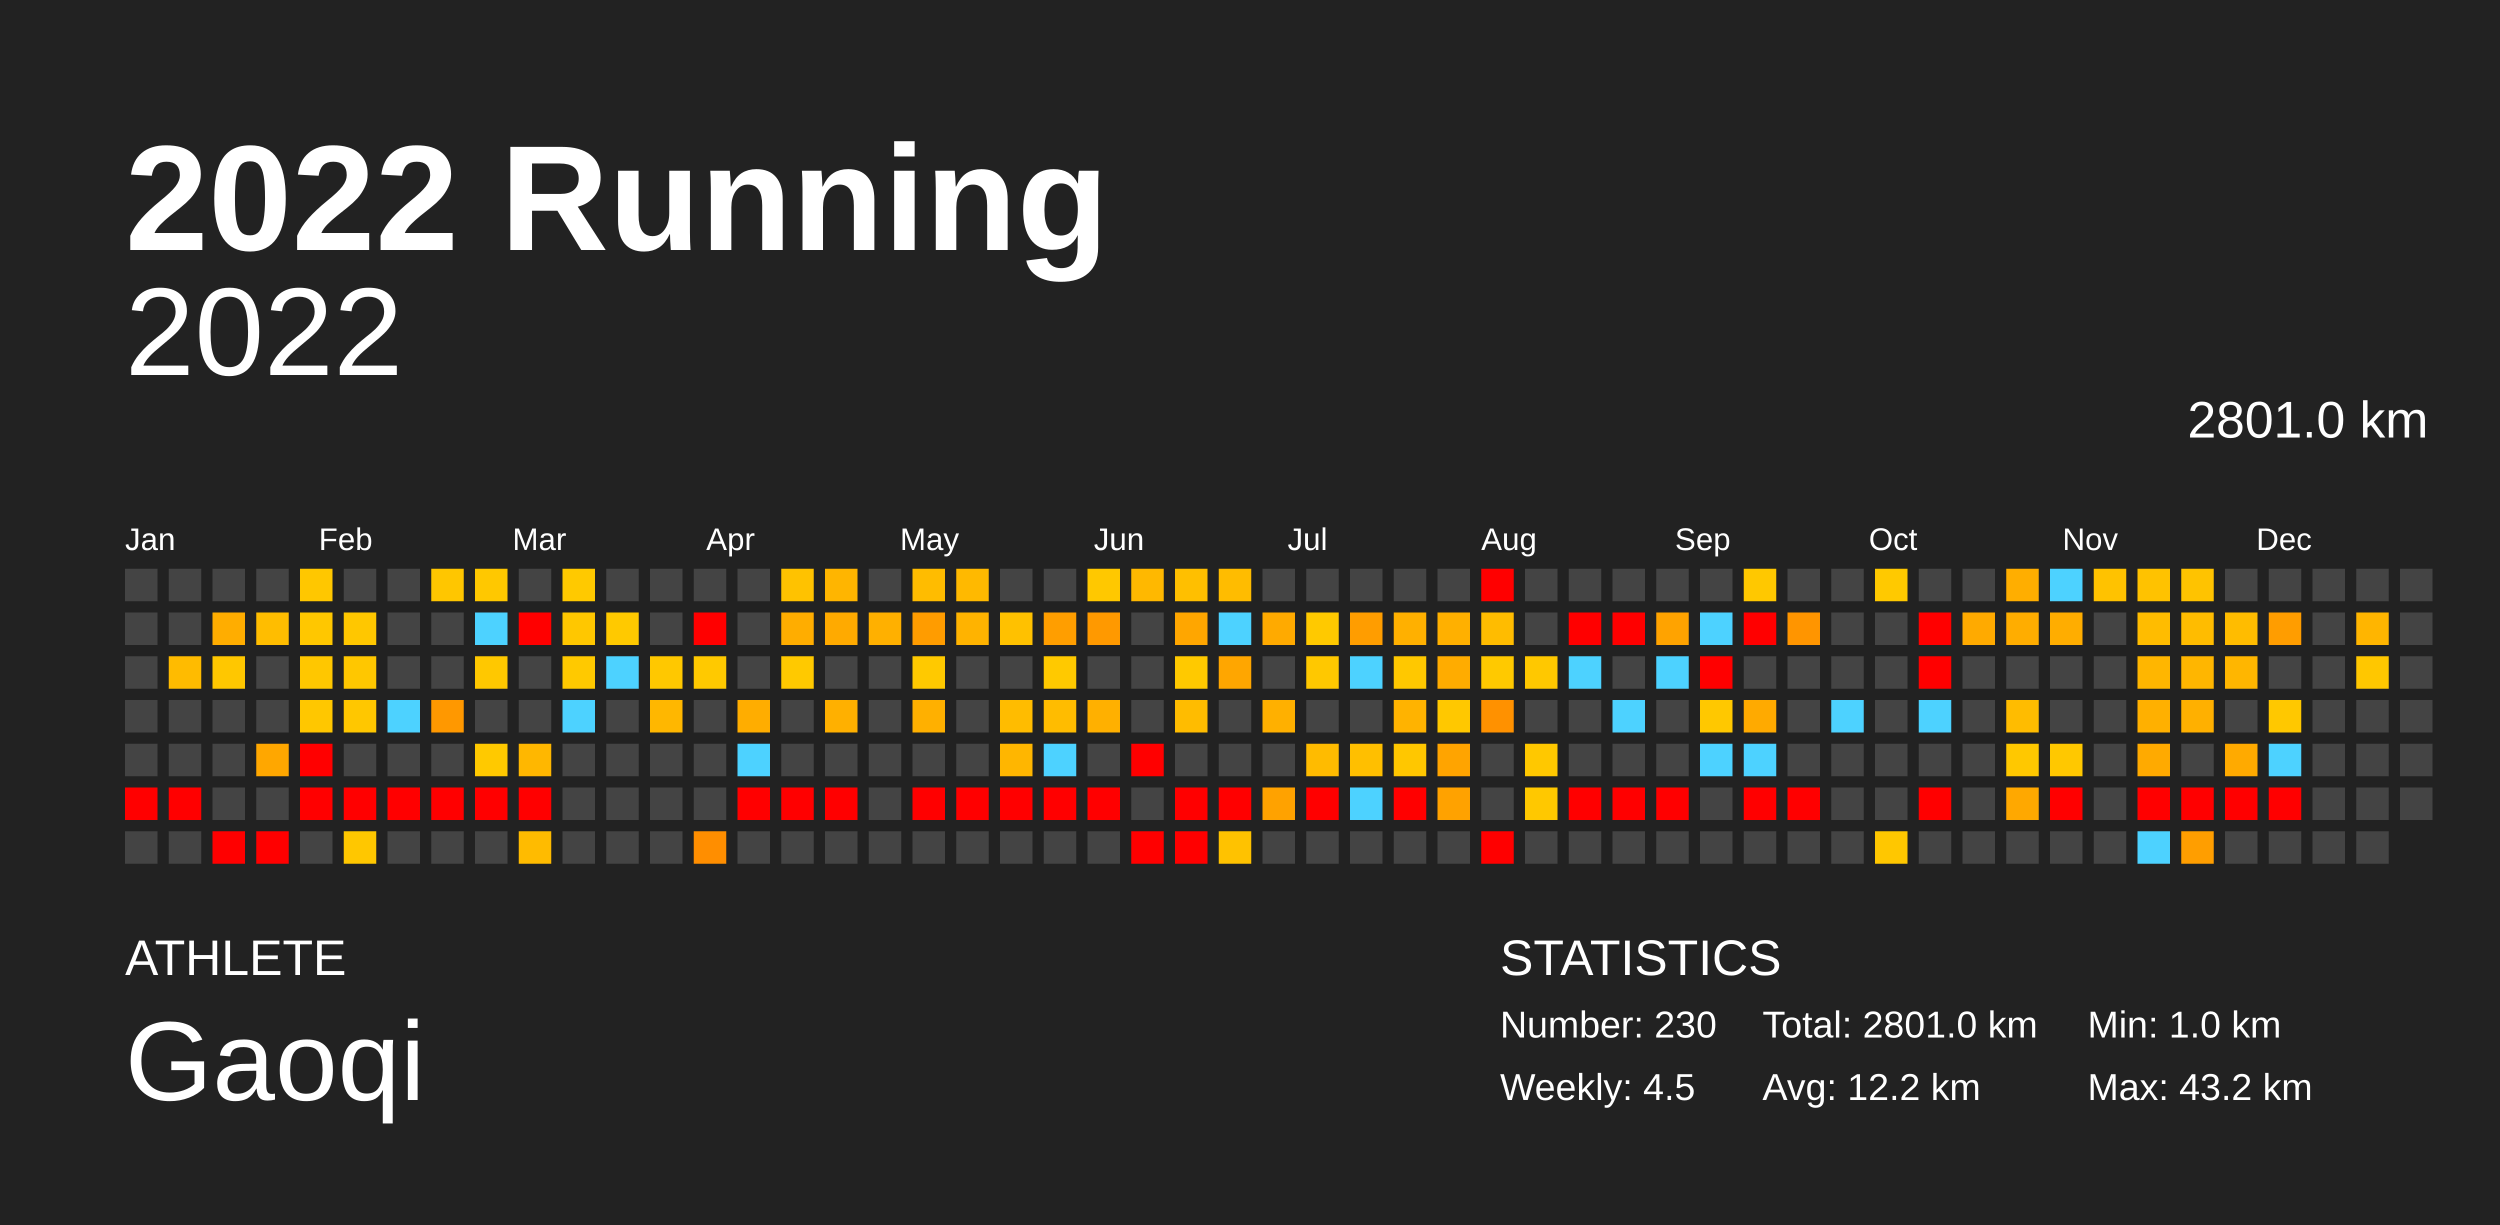
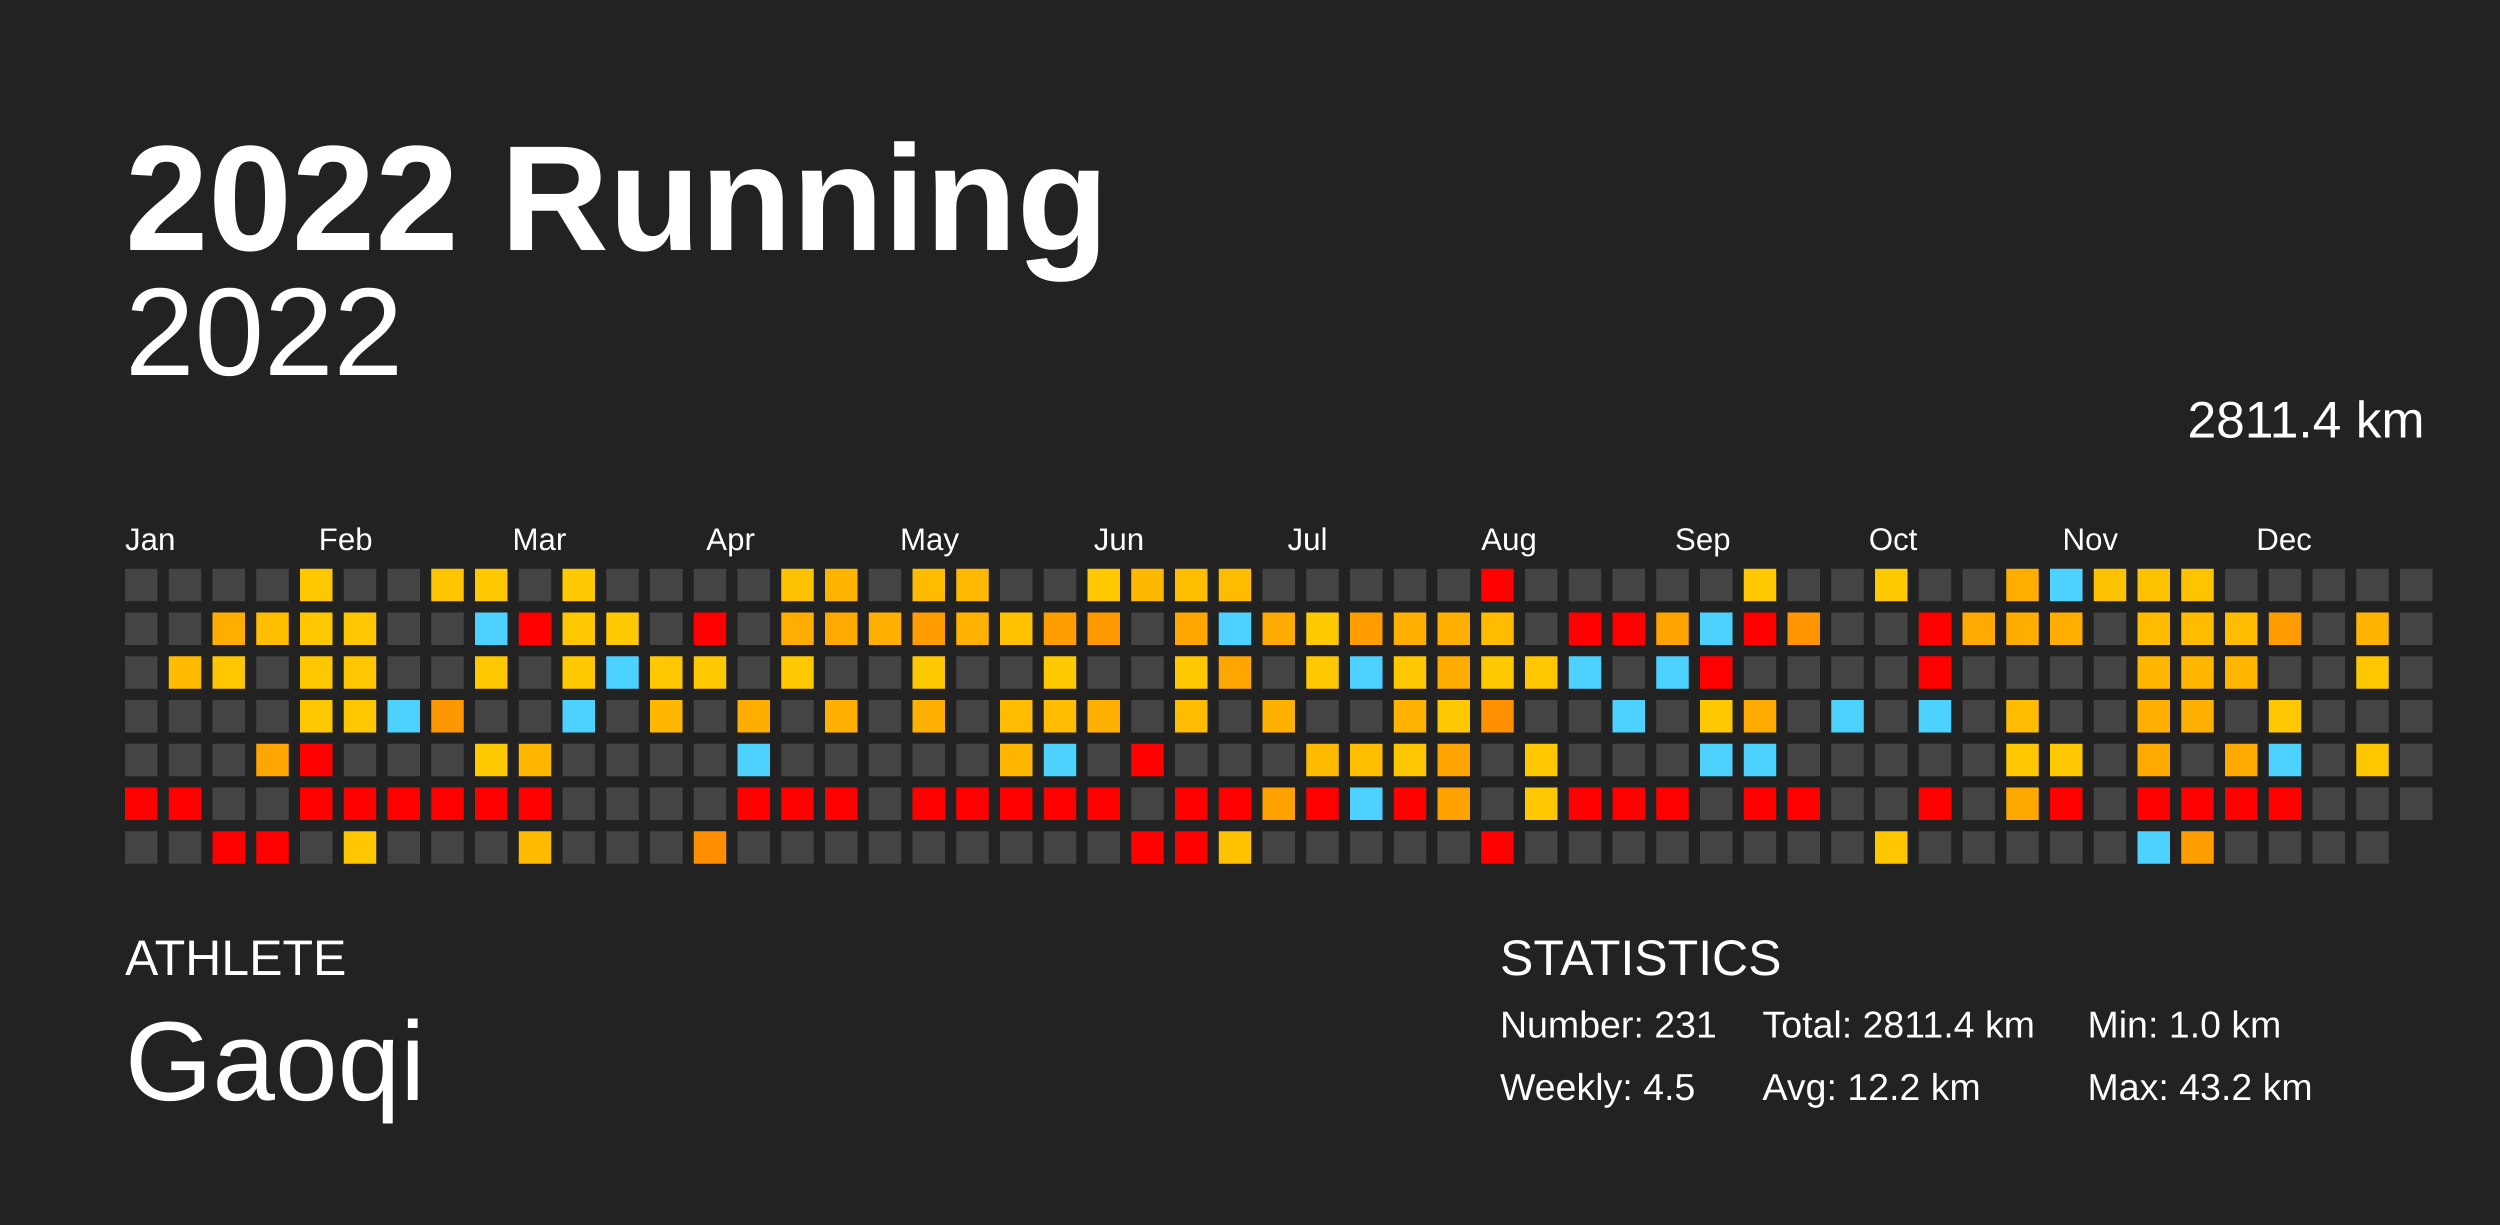
<svg xmlns="http://www.w3.org/2000/svg" baseProfile="full" height="98mm" version="1.1" viewBox="0,0,200,98" width="200mm">
  <defs />
  <rect fill="#222222" height="98" width="200" x="0" y="0" />
  <text fill="#FFFFFF" style="font-size:12px; font-family:Arial; font-weight:bold;" x="10" y="20">2022 Running</text>
  <text fill="#FFFFFF" style="font-size:4px; font-family:Arial" x="10" y="78">ATHLETE</text>
  <text fill="#FFFFFF" style="font-size:9px; font-family:Arial" x="10" y="88">Gaoqi</text>
  <text fill="#FFFFFF" style="font-size:4px; font-family:Arial" x="120" y="78">STATISTICS</text>
-   <text fill="#FFFFFF" style="font-size:3px; font-family:Arial" x="120" y="83">Number: 230</text>
+   <text fill="#FFFFFF" style="font-size:3px; font-family:Arial" x="120" y="83">Number: 231</text>
  <text fill="#FFFFFF" style="font-size:3px; font-family:Arial" x="120" y="88">Weekly: 4.5</text>
-   <text fill="#FFFFFF" style="font-size:3px; font-family:Arial" x="141" y="83">Total: 2801.0 km</text>
+   <text fill="#FFFFFF" style="font-size:3px; font-family:Arial" x="141" y="83">Total: 2811.4 km</text>
  <text fill="#FFFFFF" style="font-size:3px; font-family:Arial" x="141" y="88">Avg: 12.2 km</text>
  <text fill="#FFFFFF" style="font-size:3px; font-family:Arial" x="167" y="83">Min: 1.0 km</text>
  <text fill="#FFFFFF" style="font-size:3px; font-family:Arial" x="167" y="88">Max: 43.2 km</text>
  <text alignment-baseline="hanging" fill="#FFFFFF" style="font-size:10.0px; font-family:Arial;" x="10" y="30">2022</text>
-   <text alignment-baseline="hanging" fill="#FFFFFF" style="font-size:4.125px; font-family:Arial;" x="175" y="35">2801.0 km</text>
+   <text alignment-baseline="hanging" fill="#FFFFFF" style="font-size:4.125px; font-family:Arial;" x="175" y="35">2811.4 km</text>
  <text fill="#FFFFFF" style="font-size:2.5px; font-family:Arial" x="10.0" y="44">Jan</text>
  <text fill="#FFFFFF" style="font-size:2.5px; font-family:Arial" x="25.5" y="44">Feb</text>
  <text fill="#FFFFFF" style="font-size:2.5px; font-family:Arial" x="41.0" y="44">Mar</text>
  <text fill="#FFFFFF" style="font-size:2.5px; font-family:Arial" x="56.5" y="44">Apr</text>
  <text fill="#FFFFFF" style="font-size:2.5px; font-family:Arial" x="72.0" y="44">May</text>
  <text fill="#FFFFFF" style="font-size:2.5px; font-family:Arial" x="87.5" y="44">Jun</text>
  <text fill="#FFFFFF" style="font-size:2.5px; font-family:Arial" x="103.0" y="44">Jul</text>
  <text fill="#FFFFFF" style="font-size:2.5px; font-family:Arial" x="118.5" y="44">Aug</text>
  <text fill="#FFFFFF" style="font-size:2.5px; font-family:Arial" x="134.0" y="44">Sep</text>
  <text fill="#FFFFFF" style="font-size:2.5px; font-family:Arial" x="149.5" y="44">Oct</text>
  <text fill="#FFFFFF" style="font-size:2.5px; font-family:Arial" x="165.0" y="44">Nov</text>
  <text fill="#FFFFFF" style="font-size:2.5px; font-family:Arial" x="180.5" y="44">Dec</text>
  <rect fill="#444444" height="2.6" width="2.6" x="10.0" y="45.5" />
  <rect fill="#444444" height="2.6" width="2.6" x="10.0" y="49.0" />
  <rect fill="#444444" height="2.6" width="2.6" x="10.0" y="52.5" />
  <rect fill="#444444" height="2.6" width="2.6" x="10.0" y="56.0" />
  <rect fill="#444444" height="2.6" width="2.6" x="10.0" y="59.5" />
  <rect fill="red" height="2.6" width="2.6" x="10.0" y="63.0" />
  <rect fill="#444444" height="2.6" width="2.6" x="10.0" y="66.5" />
  <rect fill="#444444" height="2.6" width="2.6" x="13.5" y="45.5" />
  <rect fill="#444444" height="2.6" width="2.6" x="13.5" y="49.0" />
  <rect fill="#ffbb00" height="2.6" width="2.6" x="13.5" y="52.5" />
  <rect fill="#444444" height="2.6" width="2.6" x="13.5" y="56.0" />
  <rect fill="#444444" height="2.6" width="2.6" x="13.5" y="59.5" />
  <rect fill="red" height="2.6" width="2.6" x="13.5" y="63.0" />
  <rect fill="#444444" height="2.6" width="2.6" x="13.5" y="66.5" />
  <rect fill="#444444" height="2.6" width="2.6" x="17.0" y="45.5" />
  <rect fill="#ffad00" height="2.6" width="2.6" x="17.0" y="49.0" />
  <rect fill="#ffc700" height="2.6" width="2.6" x="17.0" y="52.5" />
  <rect fill="#444444" height="2.6" width="2.6" x="17.0" y="56.0" />
  <rect fill="#444444" height="2.6" width="2.6" x="17.0" y="59.5" />
  <rect fill="#444444" height="2.6" width="2.6" x="17.0" y="63.0" />
  <rect fill="red" height="2.6" width="2.6" x="17.0" y="66.5" />
  <rect fill="#444444" height="2.6" width="2.6" x="20.5" y="45.5" />
  <rect fill="#ffbd00" height="2.6" width="2.6" x="20.5" y="49.0" />
  <rect fill="#444444" height="2.6" width="2.6" x="20.5" y="52.5" />
  <rect fill="#444444" height="2.6" width="2.6" x="20.5" y="56.0" />
  <rect fill="#ffa700" height="2.6" width="2.6" x="20.5" y="59.5" />
  <rect fill="#444444" height="2.6" width="2.6" x="20.5" y="63.0" />
  <rect fill="red" height="2.6" width="2.6" x="20.5" y="66.5" />
  <rect fill="#ffc700" height="2.6" width="2.6" x="24.0" y="45.5" />
  <rect fill="#ffc700" height="2.6" width="2.6" x="24.0" y="49.0" />
  <rect fill="#ffc700" height="2.6" width="2.6" x="24.0" y="52.5" />
  <rect fill="#ffc700" height="2.6" width="2.6" x="24.0" y="56.0" />
  <rect fill="red" height="2.6" width="2.6" x="24.0" y="59.5" />
  <rect fill="red" height="2.6" width="2.6" x="24.0" y="63.0" />
  <rect fill="#444444" height="2.6" width="2.6" x="24.0" y="66.5" />
  <rect fill="#444444" height="2.6" width="2.6" x="27.5" y="45.5" />
  <rect fill="#ffc700" height="2.6" width="2.6" x="27.5" y="49.0" />
  <rect fill="#ffc700" height="2.6" width="2.6" x="27.5" y="52.5" />
  <rect fill="#ffc700" height="2.6" width="2.6" x="27.5" y="56.0" />
  <rect fill="#444444" height="2.6" width="2.6" x="27.5" y="59.5" />
  <rect fill="red" height="2.6" width="2.6" x="27.5" y="63.0" />
  <rect fill="#ffc700" height="2.6" width="2.6" x="27.5" y="66.5" />
  <rect fill="#444444" height="2.6" width="2.6" x="31.0" y="45.5" />
  <rect fill="#444444" height="2.6" width="2.6" x="31.0" y="49.0" />
  <rect fill="#444444" height="2.6" width="2.6" x="31.0" y="52.5" />
  <rect fill="#4dd2ff" height="2.6" width="2.6" x="31.0" y="56.0" />
  <rect fill="#444444" height="2.6" width="2.6" x="31.0" y="59.5" />
  <rect fill="red" height="2.6" width="2.6" x="31.0" y="63.0" />
  <rect fill="#444444" height="2.6" width="2.6" x="31.0" y="66.5" />
  <rect fill="#ffc600" height="2.6" width="2.6" x="34.5" y="45.5" />
  <rect fill="#444444" height="2.6" width="2.6" x="34.5" y="49.0" />
  <rect fill="#444444" height="2.6" width="2.6" x="34.5" y="52.5" />
  <rect fill="#ff9800" height="2.6" width="2.6" x="34.5" y="56.0" />
  <rect fill="#444444" height="2.6" width="2.6" x="34.5" y="59.5" />
  <rect fill="red" height="2.6" width="2.6" x="34.5" y="63.0" />
  <rect fill="#444444" height="2.6" width="2.6" x="34.5" y="66.5" />
  <rect fill="#ffc800" height="2.6" width="2.6" x="38.0" y="45.5" />
  <rect fill="#4dd2ff" height="2.6" width="2.6" x="38.0" y="49.0" />
  <rect fill="#ffc800" height="2.6" width="2.6" x="38.0" y="52.5" />
  <rect fill="#444444" height="2.6" width="2.6" x="38.0" y="56.0" />
  <rect fill="#ffc900" height="2.6" width="2.6" x="38.0" y="59.5" />
  <rect fill="red" height="2.6" width="2.6" x="38.0" y="63.0" />
  <rect fill="#444444" height="2.6" width="2.6" x="38.0" y="66.5" />
  <rect fill="#444444" height="2.6" width="2.6" x="41.5" y="45.5" />
  <rect fill="red" height="2.6" width="2.6" x="41.5" y="49.0" />
  <rect fill="#444444" height="2.6" width="2.6" x="41.5" y="52.5" />
  <rect fill="#444444" height="2.6" width="2.6" x="41.5" y="56.0" />
  <rect fill="#ffb700" height="2.6" width="2.6" x="41.5" y="59.5" />
  <rect fill="red" height="2.6" width="2.6" x="41.5" y="63.0" />
  <rect fill="#ffbb00" height="2.6" width="2.6" x="41.5" y="66.5" />
  <rect fill="#ffc900" height="2.6" width="2.6" x="45.0" y="45.5" />
  <rect fill="#ffc700" height="2.6" width="2.6" x="45.0" y="49.0" />
  <rect fill="#ffc900" height="2.6" width="2.6" x="45.0" y="52.5" />
  <rect fill="#4dd2ff" height="2.6" width="2.6" x="45.0" y="56.0" />
  <rect fill="#444444" height="2.6" width="2.6" x="45.0" y="59.5" />
  <rect fill="#444444" height="2.6" width="2.6" x="45.0" y="63.0" />
  <rect fill="#444444" height="2.6" width="2.6" x="45.0" y="66.5" />
  <rect fill="#444444" height="2.6" width="2.6" x="48.5" y="45.5" />
  <rect fill="#ffc900" height="2.6" width="2.6" x="48.5" y="49.0" />
  <rect fill="#4dd2ff" height="2.6" width="2.6" x="48.5" y="52.5" />
  <rect fill="#444444" height="2.6" width="2.6" x="48.5" y="56.0" />
  <rect fill="#444444" height="2.6" width="2.6" x="48.5" y="59.5" />
  <rect fill="#444444" height="2.6" width="2.6" x="48.5" y="63.0" />
  <rect fill="#444444" height="2.6" width="2.6" x="48.5" y="66.5" />
  <rect fill="#444444" height="2.6" width="2.6" x="52.0" y="45.5" />
  <rect fill="#444444" height="2.6" width="2.6" x="52.0" y="49.0" />
  <rect fill="#ffc800" height="2.6" width="2.6" x="52.0" y="52.5" />
  <rect fill="#ffb700" height="2.6" width="2.6" x="52.0" y="56.0" />
  <rect fill="#444444" height="2.6" width="2.6" x="52.0" y="59.5" />
  <rect fill="#444444" height="2.6" width="2.6" x="52.0" y="63.0" />
  <rect fill="#444444" height="2.6" width="2.6" x="52.0" y="66.5" />
  <rect fill="#444444" height="2.6" width="2.6" x="55.5" y="45.5" />
  <rect fill="red" height="2.6" width="2.6" x="55.5" y="49.0" />
  <rect fill="#ffc900" height="2.6" width="2.6" x="55.5" y="52.5" />
  <rect fill="#444444" height="2.6" width="2.6" x="55.5" y="56.0" />
  <rect fill="#444444" height="2.6" width="2.6" x="55.5" y="59.5" />
  <rect fill="#444444" height="2.6" width="2.6" x="55.5" y="63.0" />
  <rect fill="#ff8e00" height="2.6" width="2.6" x="55.5" y="66.5" />
  <rect fill="#444444" height="2.6" width="2.6" x="59.0" y="45.5" />
  <rect fill="#444444" height="2.6" width="2.6" x="59.0" y="49.0" />
  <rect fill="#444444" height="2.6" width="2.6" x="59.0" y="52.5" />
  <rect fill="#ffad00" height="2.6" width="2.6" x="59.0" y="56.0" />
  <rect fill="#4dd2ff" height="2.6" width="2.6" x="59.0" y="59.5" />
  <rect fill="red" height="2.6" width="2.6" x="59.0" y="63.0" />
  <rect fill="#444444" height="2.6" width="2.6" x="59.0" y="66.5" />
  <rect fill="#ffc200" height="2.6" width="2.6" x="62.5" y="45.5" />
  <rect fill="#ffad00" height="2.6" width="2.6" x="62.5" y="49.0" />
  <rect fill="#ffc900" height="2.6" width="2.6" x="62.5" y="52.5" />
  <rect fill="#444444" height="2.6" width="2.6" x="62.5" y="56.0" />
  <rect fill="#444444" height="2.6" width="2.6" x="62.5" y="59.5" />
  <rect fill="red" height="2.6" width="2.6" x="62.5" y="63.0" />
  <rect fill="#444444" height="2.6" width="2.6" x="62.5" y="66.5" />
  <rect fill="#ffb500" height="2.6" width="2.6" x="66.0" y="45.5" />
  <rect fill="#ffaa00" height="2.6" width="2.6" x="66.0" y="49.0" />
  <rect fill="#444444" height="2.6" width="2.6" x="66.0" y="52.5" />
  <rect fill="#ffb000" height="2.6" width="2.6" x="66.0" y="56.0" />
  <rect fill="#444444" height="2.6" width="2.6" x="66.0" y="59.5" />
  <rect fill="red" height="2.6" width="2.6" x="66.0" y="63.0" />
  <rect fill="#444444" height="2.6" width="2.6" x="66.0" y="66.5" />
  <rect fill="#444444" height="2.6" width="2.6" x="69.5" y="45.5" />
  <rect fill="#ffb000" height="2.6" width="2.6" x="69.5" y="49.0" />
  <rect fill="#444444" height="2.6" width="2.6" x="69.5" y="52.5" />
  <rect fill="#444444" height="2.6" width="2.6" x="69.5" y="56.0" />
  <rect fill="#444444" height="2.6" width="2.6" x="69.5" y="59.5" />
  <rect fill="#444444" height="2.6" width="2.6" x="69.5" y="63.0" />
  <rect fill="#444444" height="2.6" width="2.6" x="69.5" y="66.5" />
  <rect fill="#ffbc00" height="2.6" width="2.6" x="73.0" y="45.5" />
  <rect fill="#ff9c00" height="2.6" width="2.6" x="73.0" y="49.0" />
  <rect fill="#ffc900" height="2.6" width="2.6" x="73.0" y="52.5" />
  <rect fill="#ffb000" height="2.6" width="2.6" x="73.0" y="56.0" />
  <rect fill="#444444" height="2.6" width="2.6" x="73.0" y="59.5" />
  <rect fill="red" height="2.6" width="2.6" x="73.0" y="63.0" />
  <rect fill="#444444" height="2.6" width="2.6" x="73.0" y="66.5" />
  <rect fill="#ffb900" height="2.6" width="2.6" x="76.5" y="45.5" />
  <rect fill="#ffb300" height="2.6" width="2.6" x="76.5" y="49.0" />
  <rect fill="#444444" height="2.6" width="2.6" x="76.5" y="52.5" />
  <rect fill="#444444" height="2.6" width="2.6" x="76.5" y="56.0" />
  <rect fill="#444444" height="2.6" width="2.6" x="76.5" y="59.5" />
  <rect fill="red" height="2.6" width="2.6" x="76.5" y="63.0" />
  <rect fill="#444444" height="2.6" width="2.6" x="76.5" y="66.5" />
  <rect fill="#444444" height="2.6" width="2.6" x="80.0" y="45.5" />
  <rect fill="#ffc100" height="2.6" width="2.6" x="80.0" y="49.0" />
  <rect fill="#444444" height="2.6" width="2.6" x="80.0" y="52.5" />
  <rect fill="#ffbc00" height="2.6" width="2.6" x="80.0" y="56.0" />
  <rect fill="#ffb600" height="2.6" width="2.6" x="80.0" y="59.5" />
  <rect fill="red" height="2.6" width="2.6" x="80.0" y="63.0" />
  <rect fill="#444444" height="2.6" width="2.6" x="80.0" y="66.5" />
  <rect fill="#444444" height="2.6" width="2.6" x="83.5" y="45.5" />
  <rect fill="#ff9e00" height="2.6" width="2.6" x="83.5" y="49.0" />
  <rect fill="#ffc900" height="2.6" width="2.6" x="83.5" y="52.5" />
  <rect fill="#ffbc00" height="2.6" width="2.6" x="83.5" y="56.0" />
  <rect fill="#4dd2ff" height="2.6" width="2.6" x="83.5" y="59.5" />
  <rect fill="red" height="2.6" width="2.6" x="83.5" y="63.0" />
  <rect fill="#444444" height="2.6" width="2.6" x="83.5" y="66.5" />
  <rect fill="#ffc800" height="2.6" width="2.6" x="87.0" y="45.5" />
  <rect fill="#ff9900" height="2.6" width="2.6" x="87.0" y="49.0" />
  <rect fill="#444444" height="2.6" width="2.6" x="87.0" y="52.5" />
  <rect fill="#ffb000" height="2.6" width="2.6" x="87.0" y="56.0" />
  <rect fill="#444444" height="2.6" width="2.6" x="87.0" y="59.5" />
  <rect fill="red" height="2.6" width="2.6" x="87.0" y="63.0" />
  <rect fill="#444444" height="2.6" width="2.6" x="87.0" y="66.5" />
  <rect fill="#ffb800" height="2.6" width="2.6" x="90.5" y="45.5" />
  <rect fill="#444444" height="2.6" width="2.6" x="90.5" y="49.0" />
  <rect fill="#444444" height="2.6" width="2.6" x="90.5" y="52.5" />
  <rect fill="#444444" height="2.6" width="2.6" x="90.5" y="56.0" />
  <rect fill="red" height="2.6" width="2.6" x="90.5" y="59.5" />
  <rect fill="#444444" height="2.6" width="2.6" x="90.5" y="63.0" />
  <rect fill="red" height="2.6" width="2.6" x="90.5" y="66.5" />
  <rect fill="#ffbf00" height="2.6" width="2.6" x="94.0" y="45.5" />
  <rect fill="#ffa600" height="2.6" width="2.6" x="94.0" y="49.0" />
  <rect fill="#ffc900" height="2.6" width="2.6" x="94.0" y="52.5" />
  <rect fill="#ffbc00" height="2.6" width="2.6" x="94.0" y="56.0" />
  <rect fill="#444444" height="2.6" width="2.6" x="94.0" y="59.5" />
  <rect fill="red" height="2.6" width="2.6" x="94.0" y="63.0" />
  <rect fill="red" height="2.6" width="2.6" x="94.0" y="66.5" />
  <rect fill="#ffbc00" height="2.6" width="2.6" x="97.5" y="45.5" />
  <rect fill="#4dd2ff" height="2.6" width="2.6" x="97.5" y="49.0" />
  <rect fill="#ffa600" height="2.6" width="2.6" x="97.5" y="52.5" />
  <rect fill="#444444" height="2.6" width="2.6" x="97.5" y="56.0" />
  <rect fill="#444444" height="2.6" width="2.6" x="97.5" y="59.5" />
  <rect fill="red" height="2.6" width="2.6" x="97.5" y="63.0" />
  <rect fill="#ffc200" height="2.6" width="2.6" x="97.5" y="66.5" />
  <rect fill="#444444" height="2.6" width="2.6" x="101.0" y="45.5" />
  <rect fill="#ffaa00" height="2.6" width="2.6" x="101.0" y="49.0" />
  <rect fill="#444444" height="2.6" width="2.6" x="101.0" y="52.5" />
  <rect fill="#ffb000" height="2.6" width="2.6" x="101.0" y="56.0" />
  <rect fill="#444444" height="2.6" width="2.6" x="101.0" y="59.5" />
  <rect fill="#ffa200" height="2.6" width="2.6" x="101.0" y="63.0" />
  <rect fill="#444444" height="2.6" width="2.6" x="101.0" y="66.5" />
  <rect fill="#444444" height="2.6" width="2.6" x="104.5" y="45.5" />
  <rect fill="#ffc900" height="2.6" width="2.6" x="104.5" y="49.0" />
  <rect fill="#ffc800" height="2.6" width="2.6" x="104.5" y="52.5" />
  <rect fill="#444444" height="2.6" width="2.6" x="104.5" y="56.0" />
  <rect fill="#ffbb00" height="2.6" width="2.6" x="104.5" y="59.5" />
  <rect fill="red" height="2.6" width="2.6" x="104.5" y="63.0" />
  <rect fill="#444444" height="2.6" width="2.6" x="104.5" y="66.5" />
  <rect fill="#444444" height="2.6" width="2.6" x="108.0" y="45.5" />
  <rect fill="#ff9d00" height="2.6" width="2.6" x="108.0" y="49.0" />
  <rect fill="#4dd2ff" height="2.6" width="2.6" x="108.0" y="52.5" />
  <rect fill="#444444" height="2.6" width="2.6" x="108.0" y="56.0" />
  <rect fill="#ffbf00" height="2.6" width="2.6" x="108.0" y="59.5" />
  <rect fill="#4dd2ff" height="2.6" width="2.6" x="108.0" y="63.0" />
  <rect fill="#444444" height="2.6" width="2.6" x="108.0" y="66.5" />
  <rect fill="#444444" height="2.6" width="2.6" x="111.5" y="45.5" />
  <rect fill="#ffb000" height="2.6" width="2.6" x="111.5" y="49.0" />
  <rect fill="#ffc800" height="2.6" width="2.6" x="111.5" y="52.5" />
  <rect fill="#ffb300" height="2.6" width="2.6" x="111.5" y="56.0" />
  <rect fill="#ffc700" height="2.6" width="2.6" x="111.5" y="59.5" />
  <rect fill="red" height="2.6" width="2.6" x="111.5" y="63.0" />
  <rect fill="#444444" height="2.6" width="2.6" x="111.5" y="66.5" />
  <rect fill="#444444" height="2.6" width="2.6" x="115.0" y="45.5" />
  <rect fill="#ffb000" height="2.6" width="2.6" x="115.0" y="49.0" />
  <rect fill="#ffac00" height="2.6" width="2.6" x="115.0" y="52.5" />
  <rect fill="#ffc800" height="2.6" width="2.6" x="115.0" y="56.0" />
  <rect fill="#ffa400" height="2.6" width="2.6" x="115.0" y="59.5" />
  <rect fill="#ffa200" height="2.6" width="2.6" x="115.0" y="63.0" />
  <rect fill="#444444" height="2.6" width="2.6" x="115.0" y="66.5" />
  <rect fill="red" height="2.6" width="2.6" x="118.5" y="45.5" />
  <rect fill="#ffbc00" height="2.6" width="2.6" x="118.5" y="49.0" />
  <rect fill="#ffc900" height="2.6" width="2.6" x="118.5" y="52.5" />
  <rect fill="#ff9100" height="2.6" width="2.6" x="118.5" y="56.0" />
  <rect fill="#444444" height="2.6" width="2.6" x="118.5" y="59.5" />
  <rect fill="#444444" height="2.6" width="2.6" x="118.5" y="63.0" />
  <rect fill="red" height="2.6" width="2.6" x="118.5" y="66.5" />
  <rect fill="#444444" height="2.6" width="2.6" x="122.0" y="45.5" />
  <rect fill="#444444" height="2.6" width="2.6" x="122.0" y="49.0" />
  <rect fill="#ffc800" height="2.6" width="2.6" x="122.0" y="52.5" />
  <rect fill="#444444" height="2.6" width="2.6" x="122.0" y="56.0" />
  <rect fill="#ffc800" height="2.6" width="2.6" x="122.0" y="59.5" />
  <rect fill="#ffc800" height="2.6" width="2.6" x="122.0" y="63.0" />
  <rect fill="#444444" height="2.6" width="2.6" x="122.0" y="66.5" />
  <rect fill="#444444" height="2.6" width="2.6" x="125.5" y="45.5" />
  <rect fill="red" height="2.6" width="2.6" x="125.5" y="49.0" />
  <rect fill="#4dd2ff" height="2.6" width="2.6" x="125.5" y="52.5" />
  <rect fill="#444444" height="2.6" width="2.6" x="125.5" y="56.0" />
  <rect fill="#444444" height="2.6" width="2.6" x="125.5" y="59.5" />
  <rect fill="red" height="2.6" width="2.6" x="125.5" y="63.0" />
  <rect fill="#444444" height="2.6" width="2.6" x="125.5" y="66.5" />
  <rect fill="#444444" height="2.6" width="2.6" x="129.0" y="45.5" />
  <rect fill="red" height="2.6" width="2.6" x="129.0" y="49.0" />
  <rect fill="#444444" height="2.6" width="2.6" x="129.0" y="52.5" />
  <rect fill="#4dd2ff" height="2.6" width="2.6" x="129.0" y="56.0" />
  <rect fill="#444444" height="2.6" width="2.6" x="129.0" y="59.5" />
  <rect fill="red" height="2.6" width="2.6" x="129.0" y="63.0" />
  <rect fill="#444444" height="2.6" width="2.6" x="129.0" y="66.5" />
  <rect fill="#444444" height="2.6" width="2.6" x="132.5" y="45.5" />
  <rect fill="#ffa300" height="2.6" width="2.6" x="132.5" y="49.0" />
  <rect fill="#4dd2ff" height="2.6" width="2.6" x="132.5" y="52.5" />
  <rect fill="#444444" height="2.6" width="2.6" x="132.5" y="56.0" />
  <rect fill="#444444" height="2.6" width="2.6" x="132.5" y="59.5" />
  <rect fill="red" height="2.6" width="2.6" x="132.5" y="63.0" />
  <rect fill="#444444" height="2.6" width="2.6" x="132.5" y="66.5" />
  <rect fill="#444444" height="2.6" width="2.6" x="136.0" y="45.5" />
  <rect fill="#4dd2ff" height="2.6" width="2.6" x="136.0" y="49.0" />
  <rect fill="red" height="2.6" width="2.6" x="136.0" y="52.5" />
  <rect fill="#ffc800" height="2.6" width="2.6" x="136.0" y="56.0" />
  <rect fill="#4dd2ff" height="2.6" width="2.6" x="136.0" y="59.5" />
  <rect fill="#444444" height="2.6" width="2.6" x="136.0" y="63.0" />
  <rect fill="#444444" height="2.6" width="2.6" x="136.0" y="66.5" />
  <rect fill="#ffc800" height="2.6" width="2.6" x="139.5" y="45.5" />
  <rect fill="red" height="2.6" width="2.6" x="139.5" y="49.0" />
  <rect fill="#444444" height="2.6" width="2.6" x="139.5" y="52.5" />
  <rect fill="#ffaa00" height="2.6" width="2.6" x="139.5" y="56.0" />
  <rect fill="#4dd2ff" height="2.6" width="2.6" x="139.5" y="59.5" />
  <rect fill="red" height="2.6" width="2.6" x="139.5" y="63.0" />
  <rect fill="#444444" height="2.6" width="2.6" x="139.5" y="66.5" />
  <rect fill="#444444" height="2.6" width="2.6" x="143.0" y="45.5" />
  <rect fill="#ff9500" height="2.6" width="2.6" x="143.0" y="49.0" />
  <rect fill="#444444" height="2.6" width="2.6" x="143.0" y="52.5" />
  <rect fill="#444444" height="2.6" width="2.6" x="143.0" y="56.0" />
  <rect fill="#444444" height="2.6" width="2.6" x="143.0" y="59.5" />
  <rect fill="red" height="2.6" width="2.6" x="143.0" y="63.0" />
  <rect fill="#444444" height="2.6" width="2.6" x="143.0" y="66.5" />
  <rect fill="#444444" height="2.6" width="2.6" x="146.5" y="45.5" />
  <rect fill="#444444" height="2.6" width="2.6" x="146.5" y="49.0" />
  <rect fill="#444444" height="2.6" width="2.6" x="146.5" y="52.5" />
  <rect fill="#4dd2ff" height="2.6" width="2.6" x="146.5" y="56.0" />
  <rect fill="#444444" height="2.6" width="2.6" x="146.5" y="59.5" />
  <rect fill="#444444" height="2.6" width="2.6" x="146.5" y="63.0" />
  <rect fill="#444444" height="2.6" width="2.6" x="146.5" y="66.5" />
  <rect fill="#ffc900" height="2.6" width="2.6" x="150.0" y="45.5" />
  <rect fill="#444444" height="2.6" width="2.6" x="150.0" y="49.0" />
  <rect fill="#444444" height="2.6" width="2.6" x="150.0" y="52.5" />
  <rect fill="#444444" height="2.6" width="2.6" x="150.0" y="56.0" />
  <rect fill="#444444" height="2.6" width="2.6" x="150.0" y="59.5" />
  <rect fill="#444444" height="2.6" width="2.6" x="150.0" y="63.0" />
  <rect fill="#ffc700" height="2.6" width="2.6" x="150.0" y="66.5" />
  <rect fill="#444444" height="2.6" width="2.6" x="153.5" y="45.5" />
  <rect fill="red" height="2.6" width="2.6" x="153.5" y="49.0" />
  <rect fill="red" height="2.6" width="2.6" x="153.5" y="52.5" />
  <rect fill="#4dd2ff" height="2.6" width="2.6" x="153.5" y="56.0" />
  <rect fill="#444444" height="2.6" width="2.6" x="153.5" y="59.5" />
  <rect fill="red" height="2.6" width="2.6" x="153.5" y="63.0" />
  <rect fill="#444444" height="2.6" width="2.6" x="153.5" y="66.5" />
  <rect fill="#444444" height="2.6" width="2.6" x="157.0" y="45.5" />
  <rect fill="#ffaa00" height="2.6" width="2.6" x="157.0" y="49.0" />
  <rect fill="#444444" height="2.6" width="2.6" x="157.0" y="52.5" />
  <rect fill="#444444" height="2.6" width="2.6" x="157.0" y="56.0" />
  <rect fill="#444444" height="2.6" width="2.6" x="157.0" y="59.5" />
  <rect fill="#444444" height="2.6" width="2.6" x="157.0" y="63.0" />
  <rect fill="#444444" height="2.6" width="2.6" x="157.0" y="66.5" />
  <rect fill="#ffae00" height="2.6" width="2.6" x="160.5" y="45.5" />
  <rect fill="#ffad00" height="2.6" width="2.6" x="160.5" y="49.0" />
  <rect fill="#444444" height="2.6" width="2.6" x="160.5" y="52.5" />
  <rect fill="#ffbc00" height="2.6" width="2.6" x="160.5" y="56.0" />
  <rect fill="#ffc800" height="2.6" width="2.6" x="160.5" y="59.5" />
  <rect fill="#ffa800" height="2.6" width="2.6" x="160.5" y="63.0" />
  <rect fill="#444444" height="2.6" width="2.6" x="160.5" y="66.5" />
  <rect fill="#4dd2ff" height="2.6" width="2.6" x="164.0" y="45.5" />
  <rect fill="#ffad00" height="2.6" width="2.6" x="164.0" y="49.0" />
  <rect fill="#444444" height="2.6" width="2.6" x="164.0" y="52.5" />
  <rect fill="#444444" height="2.6" width="2.6" x="164.0" y="56.0" />
  <rect fill="#ffc800" height="2.6" width="2.6" x="164.0" y="59.5" />
  <rect fill="red" height="2.6" width="2.6" x="164.0" y="63.0" />
  <rect fill="#444444" height="2.6" width="2.6" x="164.0" y="66.5" />
  <rect fill="#ffc200" height="2.6" width="2.6" x="167.5" y="45.5" />
  <rect fill="#444444" height="2.6" width="2.6" x="167.5" y="49.0" />
  <rect fill="#444444" height="2.6" width="2.6" x="167.5" y="52.5" />
  <rect fill="#444444" height="2.6" width="2.6" x="167.5" y="56.0" />
  <rect fill="#444444" height="2.6" width="2.6" x="167.5" y="59.5" />
  <rect fill="#444444" height="2.6" width="2.6" x="167.5" y="63.0" />
  <rect fill="#444444" height="2.6" width="2.6" x="167.5" y="66.5" />
  <rect fill="#ffc200" height="2.6" width="2.6" x="171.0" y="45.5" />
  <rect fill="#ffbc00" height="2.6" width="2.6" x="171.0" y="49.0" />
  <rect fill="#ffb600" height="2.6" width="2.6" x="171.0" y="52.5" />
  <rect fill="#ffb000" height="2.6" width="2.6" x="171.0" y="56.0" />
  <rect fill="#ffaa00" height="2.6" width="2.6" x="171.0" y="59.5" />
  <rect fill="red" height="2.6" width="2.6" x="171.0" y="63.0" />
  <rect fill="#4dd2ff" height="2.6" width="2.6" x="171.0" y="66.5" />
  <rect fill="#ffc300" height="2.6" width="2.6" x="174.5" y="45.5" />
  <rect fill="#ffbc00" height="2.6" width="2.6" x="174.5" y="49.0" />
  <rect fill="#ffb600" height="2.6" width="2.6" x="174.5" y="52.5" />
  <rect fill="#ffb000" height="2.6" width="2.6" x="174.5" y="56.0" />
  <rect fill="#444444" height="2.6" width="2.6" x="174.5" y="59.5" />
  <rect fill="red" height="2.6" width="2.6" x="174.5" y="63.0" />
  <rect fill="#ff9e00" height="2.6" width="2.6" x="174.5" y="66.5" />
  <rect fill="#444444" height="2.6" width="2.6" x="178.0" y="45.5" />
  <rect fill="#ffbc00" height="2.6" width="2.6" x="178.0" y="49.0" />
  <rect fill="#ffb600" height="2.6" width="2.6" x="178.0" y="52.5" />
  <rect fill="#444444" height="2.6" width="2.6" x="178.0" y="56.0" />
  <rect fill="#ffaa00" height="2.6" width="2.6" x="178.0" y="59.5" />
  <rect fill="red" height="2.6" width="2.6" x="178.0" y="63.0" />
  <rect fill="#444444" height="2.6" width="2.6" x="178.0" y="66.5" />
  <rect fill="#444444" height="2.6" width="2.6" x="181.5" y="45.5" />
  <rect fill="#ff9d00" height="2.6" width="2.6" x="181.5" y="49.0" />
  <rect fill="#444444" height="2.6" width="2.6" x="181.5" y="52.5" />
  <rect fill="#ffc800" height="2.6" width="2.6" x="181.5" y="56.0" />
  <rect fill="#4dd2ff" height="2.6" width="2.6" x="181.5" y="59.5" />
  <rect fill="red" height="2.6" width="2.6" x="181.5" y="63.0" />
  <rect fill="#444444" height="2.6" width="2.6" x="181.5" y="66.5" />
  <rect fill="#444444" height="2.6" width="2.6" x="185.0" y="45.5" />
  <rect fill="#444444" height="2.6" width="2.6" x="185.0" y="49.0" />
  <rect fill="#444444" height="2.6" width="2.6" x="185.0" y="52.5" />
  <rect fill="#444444" height="2.6" width="2.6" x="185.0" y="56.0" />
  <rect fill="#444444" height="2.6" width="2.6" x="185.0" y="59.5" />
  <rect fill="#444444" height="2.6" width="2.6" x="185.0" y="63.0" />
  <rect fill="#444444" height="2.6" width="2.6" x="185.0" y="66.5" />
  <rect fill="#444444" height="2.6" width="2.6" x="188.5" y="45.5" />
  <rect fill="#ffb500" height="2.6" width="2.6" x="188.5" y="49.0" />
  <rect fill="#ffc700" height="2.6" width="2.6" x="188.5" y="52.5" />
  <rect fill="#444444" height="2.6" width="2.6" x="188.5" y="56.0" />
-   <rect fill="#444444" height="2.6" width="2.6" x="188.5" y="59.5" />
+   <rect fill="#ffc700" height="2.6" width="2.6" x="188.5" y="59.5" />
  <rect fill="#444444" height="2.6" width="2.6" x="188.5" y="63.0" />
  <rect fill="#444444" height="2.6" width="2.6" x="188.5" y="66.5" />
  <rect fill="#444444" height="2.6" width="2.6" x="192.0" y="45.5" />
  <rect fill="#444444" height="2.6" width="2.6" x="192.0" y="49.0" />
  <rect fill="#444444" height="2.6" width="2.6" x="192.0" y="52.5" />
  <rect fill="#444444" height="2.6" width="2.6" x="192.0" y="56.0" />
  <rect fill="#444444" height="2.6" width="2.6" x="192.0" y="59.5" />
  <rect fill="#444444" height="2.6" width="2.6" x="192.0" y="63.0" />
</svg>
